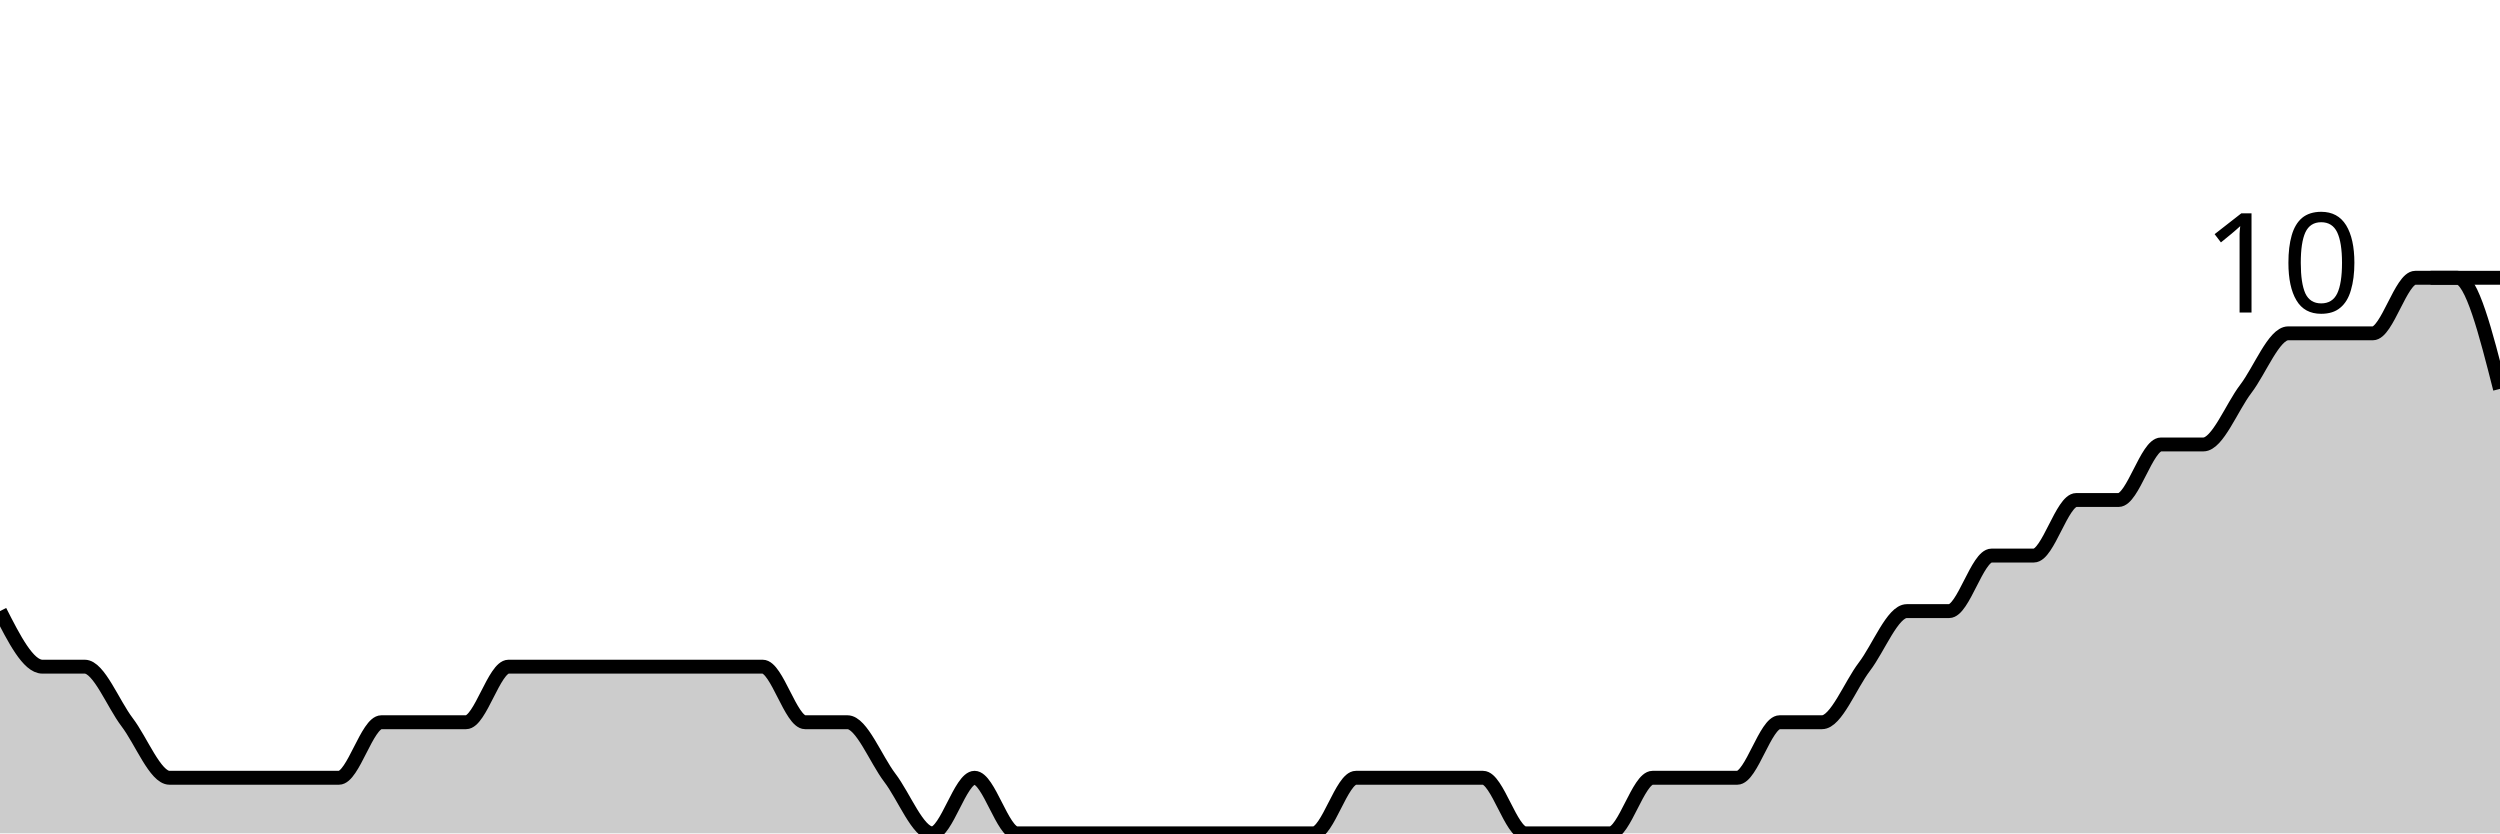
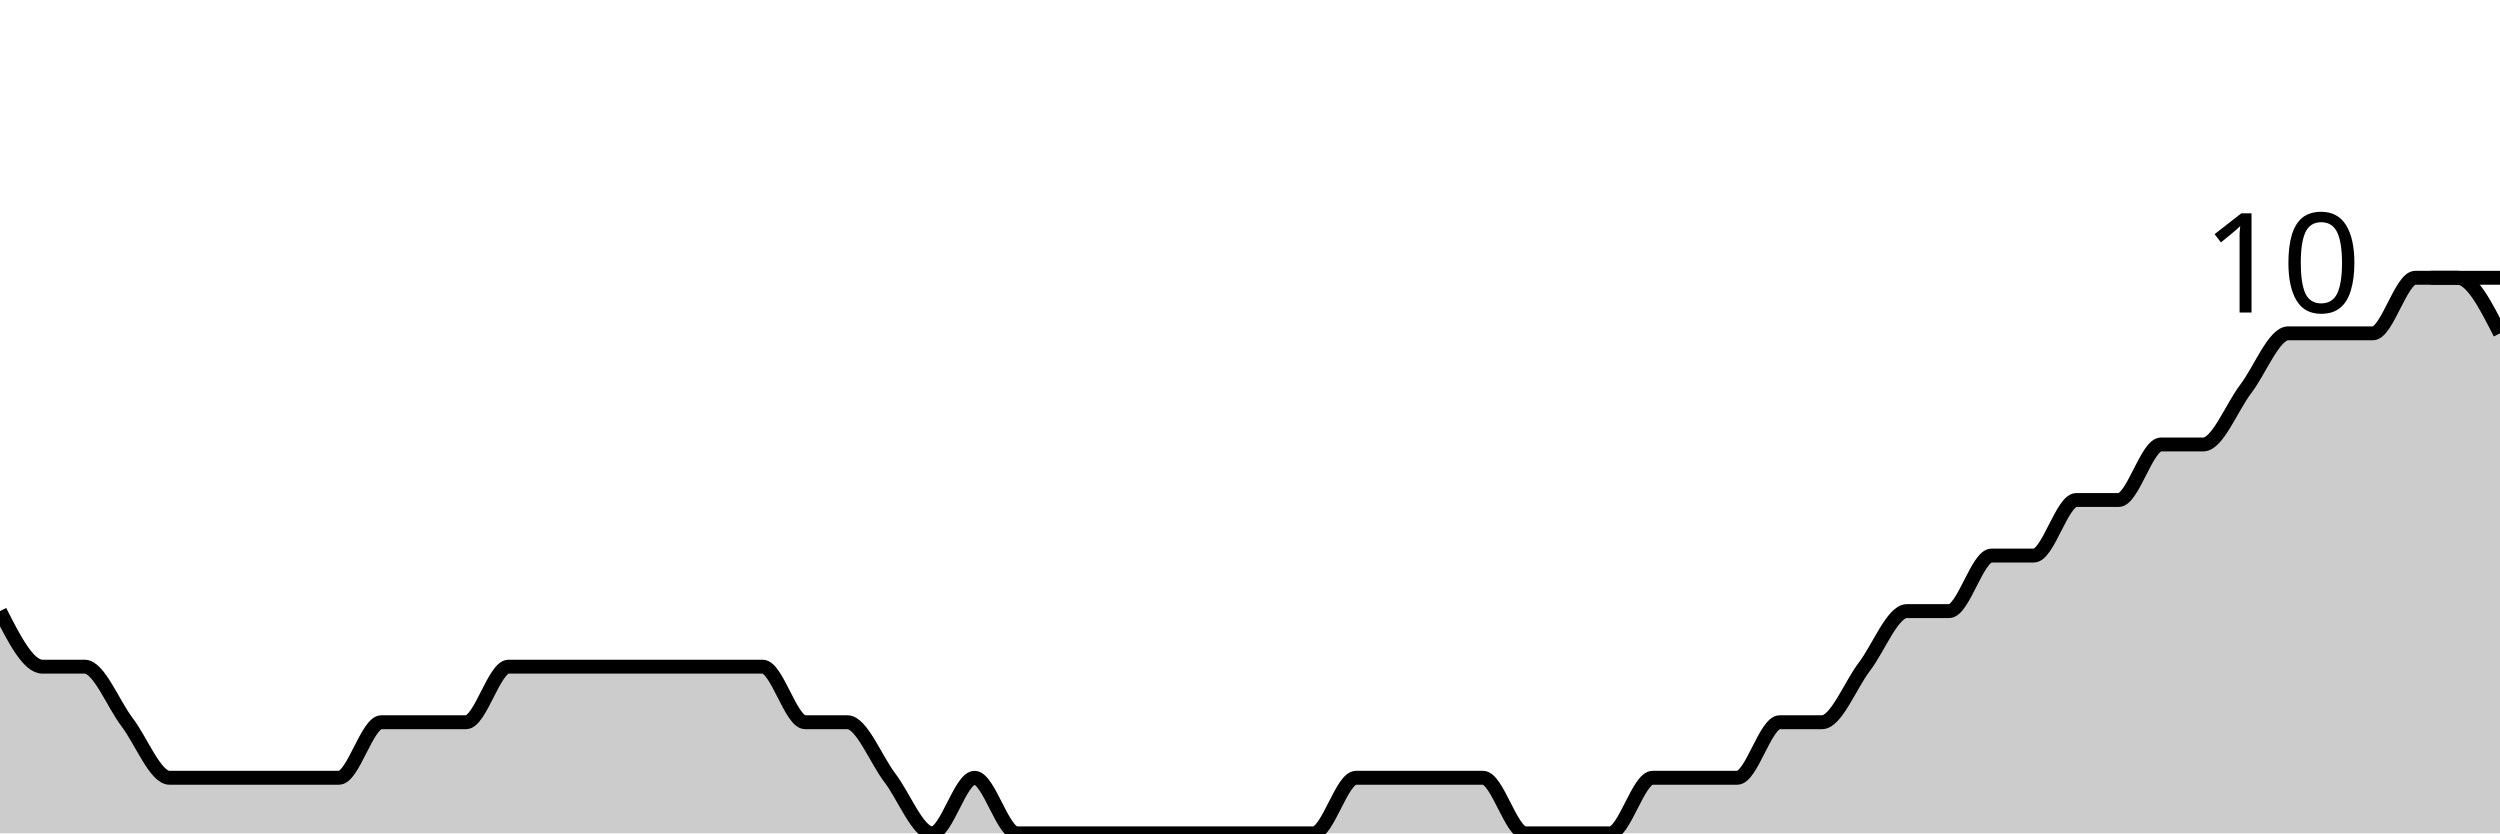
<svg xmlns="http://www.w3.org/2000/svg" viewBox="0 0 180 60">
  <g transform="translate(0,20)">
-     <path class="area" fill="rgba(0, 0, 0, 0.2)" d="M0,24C1.017,26,2.034,28,3.051,28C4.068,28,5.085,28,6.102,28C7.119,28,8.136,30.667,9.153,32C10.169,33.333,11.186,36,12.203,36C13.22,36,14.237,36,15.254,36C16.271,36,17.288,36,18.305,36C19.322,36,20.339,36,21.356,36C22.373,36,23.39,36,24.407,36C25.424,36,26.441,32,27.458,32C28.475,32,29.492,32,30.508,32C31.525,32,32.542,32,33.559,32C34.576,32,35.593,28,36.61,28C37.627,28,38.644,28,39.661,28C40.678,28,41.695,28,42.712,28C43.729,28,44.746,28,45.763,28C46.78,28,47.797,28,48.814,28C49.831,28,50.847,28,51.864,28C52.881,28,53.898,28,54.915,28C55.932,28,56.949,32,57.966,32C58.983,32,60,32,61.017,32C62.034,32,63.051,34.667,64.068,36C65.085,37.333,66.102,40,67.119,40C68.136,40,69.153,36,70.169,36C71.186,36,72.203,40,73.22,40C74.237,40,75.254,40,76.271,40C77.288,40,78.305,40,79.322,40C80.339,40,81.356,40,82.373,40C83.39,40,84.407,40,85.424,40C86.441,40,87.458,40,88.475,40C89.492,40,90.508,40,91.525,40C92.542,40,93.559,40,94.576,40C95.593,40,96.61,36,97.627,36C98.644,36,99.661,36,100.678,36C101.695,36,102.712,36,103.729,36C104.746,36,105.763,36,106.78,36C107.797,36,108.814,40,109.831,40C110.847,40,111.864,40,112.881,40C113.898,40,114.915,40,115.932,40C116.949,40,117.966,36,118.983,36C120,36,121.017,36,122.034,36C123.051,36,124.068,36,125.085,36C126.102,36,127.119,32,128.136,32C129.153,32,130.169,32,131.186,32C132.203,32,133.22,29.333,134.237,28C135.254,26.667,136.271,24,137.288,24C138.305,24,139.322,24,140.339,24C141.356,24,142.373,20,143.39,20C144.407,20,145.424,20,146.441,20C147.458,20,148.475,16,149.492,16C150.508,16,151.525,16,152.542,16C153.559,16,154.576,12,155.593,12C156.61,12,157.627,12,158.644,12C159.661,12,160.678,9.333,161.695,8C162.712,6.667,163.729,4,164.746,4C165.763,4,166.78,4,167.797,4C168.814,4,169.831,4,170.847,4C171.864,4,172.881,0,173.898,0C174.915,0,175.932,0,176.949,0C177.966,0,178.983,4,180,8L180,40C178.983,40,177.966,40,176.949,40C175.932,40,174.915,40,173.898,40C172.881,40,171.864,40,170.847,40C169.831,40,168.814,40,167.797,40C166.78,40,165.763,40,164.746,40C163.729,40,162.712,40,161.695,40C160.678,40,159.661,40,158.644,40C157.627,40,156.61,40,155.593,40C154.576,40,153.559,40,152.542,40C151.525,40,150.508,40,149.492,40C148.475,40,147.458,40,146.441,40C145.424,40,144.407,40,143.39,40C142.373,40,141.356,40,140.339,40C139.322,40,138.305,40,137.288,40C136.271,40,135.254,40,134.237,40C133.22,40,132.203,40,131.186,40C130.169,40,129.153,40,128.136,40C127.119,40,126.102,40,125.085,40C124.068,40,123.051,40,122.034,40C121.017,40,120,40,118.983,40C117.966,40,116.949,40,115.932,40C114.915,40,113.898,40,112.881,40C111.864,40,110.847,40,109.831,40C108.814,40,107.797,40,106.78,40C105.763,40,104.746,40,103.729,40C102.712,40,101.695,40,100.678,40C99.661,40,98.644,40,97.627,40C96.61,40,95.593,40,94.576,40C93.559,40,92.542,40,91.525,40C90.508,40,89.492,40,88.475,40C87.458,40,86.441,40,85.424,40C84.407,40,83.39,40,82.373,40C81.356,40,80.339,40,79.322,40C78.305,40,77.288,40,76.271,40C75.254,40,74.237,40,73.22,40C72.203,40,71.186,40,70.169,40C69.153,40,68.136,40,67.119,40C66.102,40,65.085,40,64.068,40C63.051,40,62.034,40,61.017,40C60,40,58.983,40,57.966,40C56.949,40,55.932,40,54.915,40C53.898,40,52.881,40,51.864,40C50.847,40,49.831,40,48.814,40C47.797,40,46.78,40,45.763,40C44.746,40,43.729,40,42.712,40C41.695,40,40.678,40,39.661,40C38.644,40,37.627,40,36.61,40C35.593,40,34.576,40,33.559,40C32.542,40,31.525,40,30.508,40C29.492,40,28.475,40,27.458,40C26.441,40,25.424,40,24.407,40C23.39,40,22.373,40,21.356,40C20.339,40,19.322,40,18.305,40C17.288,40,16.271,40,15.254,40C14.237,40,13.22,40,12.203,40C11.186,40,10.169,40,9.153,40C8.136,40,7.119,40,6.102,40C5.085,40,4.068,40,3.051,40C2.034,40,1.017,40,0,40Z" />
-     <path class="line" stroke="black" fill="none" d="M0,24C1.017,26,2.034,28,3.051,28C4.068,28,5.085,28,6.102,28C7.119,28,8.136,30.667,9.153,32C10.169,33.333,11.186,36,12.203,36C13.22,36,14.237,36,15.254,36C16.271,36,17.288,36,18.305,36C19.322,36,20.339,36,21.356,36C22.373,36,23.39,36,24.407,36C25.424,36,26.441,32,27.458,32C28.475,32,29.492,32,30.508,32C31.525,32,32.542,32,33.559,32C34.576,32,35.593,28,36.61,28C37.627,28,38.644,28,39.661,28C40.678,28,41.695,28,42.712,28C43.729,28,44.746,28,45.763,28C46.78,28,47.797,28,48.814,28C49.831,28,50.847,28,51.864,28C52.881,28,53.898,28,54.915,28C55.932,28,56.949,32,57.966,32C58.983,32,60,32,61.017,32C62.034,32,63.051,34.667,64.068,36C65.085,37.333,66.102,40,67.119,40C68.136,40,69.153,36,70.169,36C71.186,36,72.203,40,73.22,40C74.237,40,75.254,40,76.271,40C77.288,40,78.305,40,79.322,40C80.339,40,81.356,40,82.373,40C83.39,40,84.407,40,85.424,40C86.441,40,87.458,40,88.475,40C89.492,40,90.508,40,91.525,40C92.542,40,93.559,40,94.576,40C95.593,40,96.61,36,97.627,36C98.644,36,99.661,36,100.678,36C101.695,36,102.712,36,103.729,36C104.746,36,105.763,36,106.78,36C107.797,36,108.814,40,109.831,40C110.847,40,111.864,40,112.881,40C113.898,40,114.915,40,115.932,40C116.949,40,117.966,36,118.983,36C120,36,121.017,36,122.034,36C123.051,36,124.068,36,125.085,36C126.102,36,127.119,32,128.136,32C129.153,32,130.169,32,131.186,32C132.203,32,133.22,29.333,134.237,28C135.254,26.667,136.271,24,137.288,24C138.305,24,139.322,24,140.339,24C141.356,24,142.373,20,143.39,20C144.407,20,145.424,20,146.441,20C147.458,20,148.475,16,149.492,16C150.508,16,151.525,16,152.542,16C153.559,16,154.576,12,155.593,12C156.61,12,157.627,12,158.644,12C159.661,12,160.678,9.333,161.695,8C162.712,6.667,163.729,4,164.746,4C165.763,4,166.78,4,167.797,4C168.814,4,169.831,4,170.847,4C171.864,4,172.881,0,173.898,0C174.915,0,175.932,0,176.949,0C177.966,0,178.983,4,180,8" />
+     <path class="area" fill="rgba(0, 0, 0, 0.2)" d="M0,24C1.017,26,2.034,28,3.051,28C4.068,28,5.085,28,6.102,28C7.119,28,8.136,30.667,9.153,32C10.169,33.333,11.186,36,12.203,36C13.22,36,14.237,36,15.254,36C16.271,36,17.288,36,18.305,36C19.322,36,20.339,36,21.356,36C22.373,36,23.39,36,24.407,36C25.424,36,26.441,32,27.458,32C28.475,32,29.492,32,30.508,32C31.525,32,32.542,32,33.559,32C34.576,32,35.593,28,36.61,28C37.627,28,38.644,28,39.661,28C40.678,28,41.695,28,42.712,28C43.729,28,44.746,28,45.763,28C46.78,28,47.797,28,48.814,28C49.831,28,50.847,28,51.864,28C52.881,28,53.898,28,54.915,28C55.932,28,56.949,32,57.966,32C58.983,32,60,32,61.017,32C62.034,32,63.051,34.667,64.068,36C65.085,37.333,66.102,40,67.119,40C68.136,40,69.153,36,70.169,36C71.186,36,72.203,40,73.22,40C74.237,40,75.254,40,76.271,40C77.288,40,78.305,40,79.322,40C80.339,40,81.356,40,82.373,40C83.39,40,84.407,40,85.424,40C86.441,40,87.458,40,88.475,40C89.492,40,90.508,40,91.525,40C92.542,40,93.559,40,94.576,40C95.593,40,96.61,36,97.627,36C98.644,36,99.661,36,100.678,36C101.695,36,102.712,36,103.729,36C104.746,36,105.763,36,106.78,36C107.797,36,108.814,40,109.831,40C110.847,40,111.864,40,112.881,40C113.898,40,114.915,40,115.932,40C116.949,40,117.966,36,118.983,36C120,36,121.017,36,122.034,36C123.051,36,124.068,36,125.085,36C126.102,36,127.119,32,128.136,32C129.153,32,130.169,32,131.186,32C132.203,32,133.22,29.333,134.237,28C135.254,26.667,136.271,24,137.288,24C138.305,24,139.322,24,140.339,24C141.356,24,142.373,20,143.39,20C144.407,20,145.424,20,146.441,20C147.458,20,148.475,16,149.492,16C150.508,16,151.525,16,152.542,16C153.559,16,154.576,12,155.593,12C156.61,12,157.627,12,158.644,12C159.661,12,160.678,9.333,161.695,8C162.712,6.667,163.729,4,164.746,4C165.763,4,166.78,4,167.797,4C168.814,4,169.831,4,170.847,4C171.864,4,172.881,0,173.898,0C174.915,0,175.932,0,176.949,0C177.966,0,178.983,2,180,4L180,40C178.983,40,177.966,40,176.949,40C175.932,40,174.915,40,173.898,40C172.881,40,171.864,40,170.847,40C169.831,40,168.814,40,167.797,40C166.78,40,165.763,40,164.746,40C163.729,40,162.712,40,161.695,40C160.678,40,159.661,40,158.644,40C157.627,40,156.61,40,155.593,40C154.576,40,153.559,40,152.542,40C151.525,40,150.508,40,149.492,40C148.475,40,147.458,40,146.441,40C145.424,40,144.407,40,143.39,40C142.373,40,141.356,40,140.339,40C139.322,40,138.305,40,137.288,40C136.271,40,135.254,40,134.237,40C133.22,40,132.203,40,131.186,40C130.169,40,129.153,40,128.136,40C127.119,40,126.102,40,125.085,40C124.068,40,123.051,40,122.034,40C121.017,40,120,40,118.983,40C117.966,40,116.949,40,115.932,40C114.915,40,113.898,40,112.881,40C111.864,40,110.847,40,109.831,40C108.814,40,107.797,40,106.78,40C105.763,40,104.746,40,103.729,40C102.712,40,101.695,40,100.678,40C99.661,40,98.644,40,97.627,40C96.61,40,95.593,40,94.576,40C93.559,40,92.542,40,91.525,40C90.508,40,89.492,40,88.475,40C87.458,40,86.441,40,85.424,40C84.407,40,83.39,40,82.373,40C81.356,40,80.339,40,79.322,40C78.305,40,77.288,40,76.271,40C75.254,40,74.237,40,73.22,40C72.203,40,71.186,40,70.169,40C69.153,40,68.136,40,67.119,40C66.102,40,65.085,40,64.068,40C63.051,40,62.034,40,61.017,40C60,40,58.983,40,57.966,40C56.949,40,55.932,40,54.915,40C53.898,40,52.881,40,51.864,40C50.847,40,49.831,40,48.814,40C47.797,40,46.78,40,45.763,40C44.746,40,43.729,40,42.712,40C41.695,40,40.678,40,39.661,40C38.644,40,37.627,40,36.61,40C35.593,40,34.576,40,33.559,40C32.542,40,31.525,40,30.508,40C29.492,40,28.475,40,27.458,40C26.441,40,25.424,40,24.407,40C23.39,40,22.373,40,21.356,40C20.339,40,19.322,40,18.305,40C17.288,40,16.271,40,15.254,40C14.237,40,13.22,40,12.203,40C11.186,40,10.169,40,9.153,40C8.136,40,7.119,40,6.102,40C5.085,40,4.068,40,3.051,40C2.034,40,1.017,40,0,40Z" />
+     <path class="line" stroke="black" fill="none" d="M0,24C1.017,26,2.034,28,3.051,28C4.068,28,5.085,28,6.102,28C7.119,28,8.136,30.667,9.153,32C10.169,33.333,11.186,36,12.203,36C13.22,36,14.237,36,15.254,36C16.271,36,17.288,36,18.305,36C19.322,36,20.339,36,21.356,36C22.373,36,23.39,36,24.407,36C25.424,36,26.441,32,27.458,32C28.475,32,29.492,32,30.508,32C31.525,32,32.542,32,33.559,32C34.576,32,35.593,28,36.61,28C37.627,28,38.644,28,39.661,28C40.678,28,41.695,28,42.712,28C43.729,28,44.746,28,45.763,28C46.78,28,47.797,28,48.814,28C49.831,28,50.847,28,51.864,28C52.881,28,53.898,28,54.915,28C55.932,28,56.949,32,57.966,32C58.983,32,60,32,61.017,32C62.034,32,63.051,34.667,64.068,36C65.085,37.333,66.102,40,67.119,40C68.136,40,69.153,36,70.169,36C71.186,36,72.203,40,73.22,40C74.237,40,75.254,40,76.271,40C77.288,40,78.305,40,79.322,40C80.339,40,81.356,40,82.373,40C83.39,40,84.407,40,85.424,40C86.441,40,87.458,40,88.475,40C89.492,40,90.508,40,91.525,40C92.542,40,93.559,40,94.576,40C95.593,40,96.61,36,97.627,36C98.644,36,99.661,36,100.678,36C101.695,36,102.712,36,103.729,36C104.746,36,105.763,36,106.78,36C107.797,36,108.814,40,109.831,40C110.847,40,111.864,40,112.881,40C113.898,40,114.915,40,115.932,40C116.949,40,117.966,36,118.983,36C120,36,121.017,36,122.034,36C123.051,36,124.068,36,125.085,36C126.102,36,127.119,32,128.136,32C129.153,32,130.169,32,131.186,32C132.203,32,133.22,29.333,134.237,28C135.254,26.667,136.271,24,137.288,24C138.305,24,139.322,24,140.339,24C141.356,24,142.373,20,143.39,20C144.407,20,145.424,20,146.441,20C147.458,20,148.475,16,149.492,16C150.508,16,151.525,16,152.542,16C153.559,16,154.576,12,155.593,12C156.61,12,157.627,12,158.644,12C159.661,12,160.678,9.333,161.695,8C162.712,6.667,163.729,4,164.746,4C165.763,4,166.78,4,167.797,4C168.814,4,169.831,4,170.847,4C171.864,4,172.881,0,173.898,0C174.915,0,175.932,0,176.949,0C177.966,0,178.983,2,180,4" />
    <path class="axis-ceiling" stroke-width="1" stroke="black" fill="none" d="M175,0L180,0" />
    <text class="axis-ceiling-label" font-family="sans-serif" text-anchor="end" font-size="10px" x="170" y="2.5">10</text>
  </g>
</svg>
